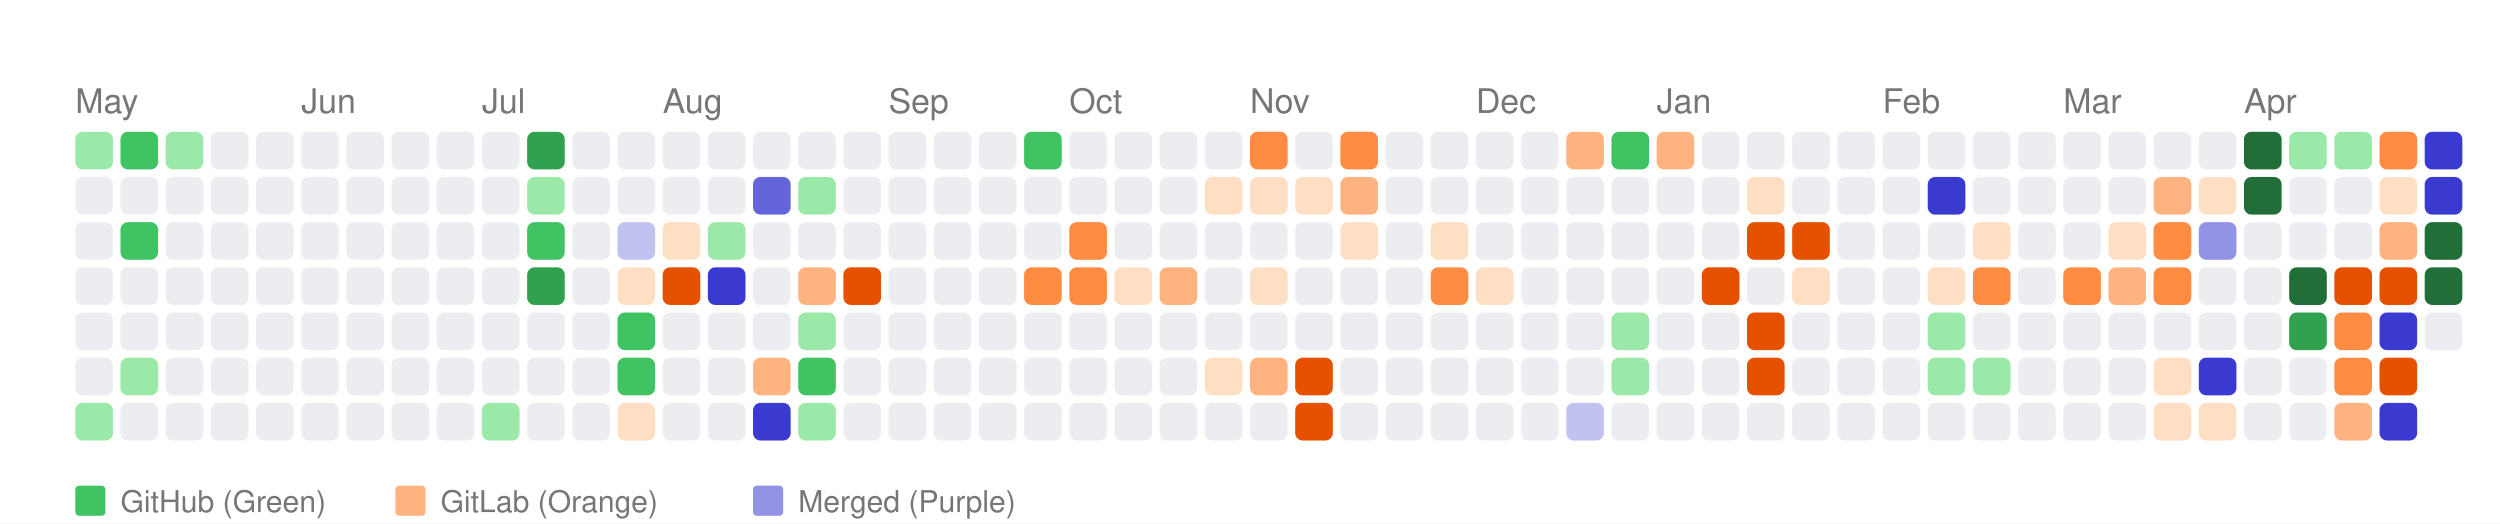
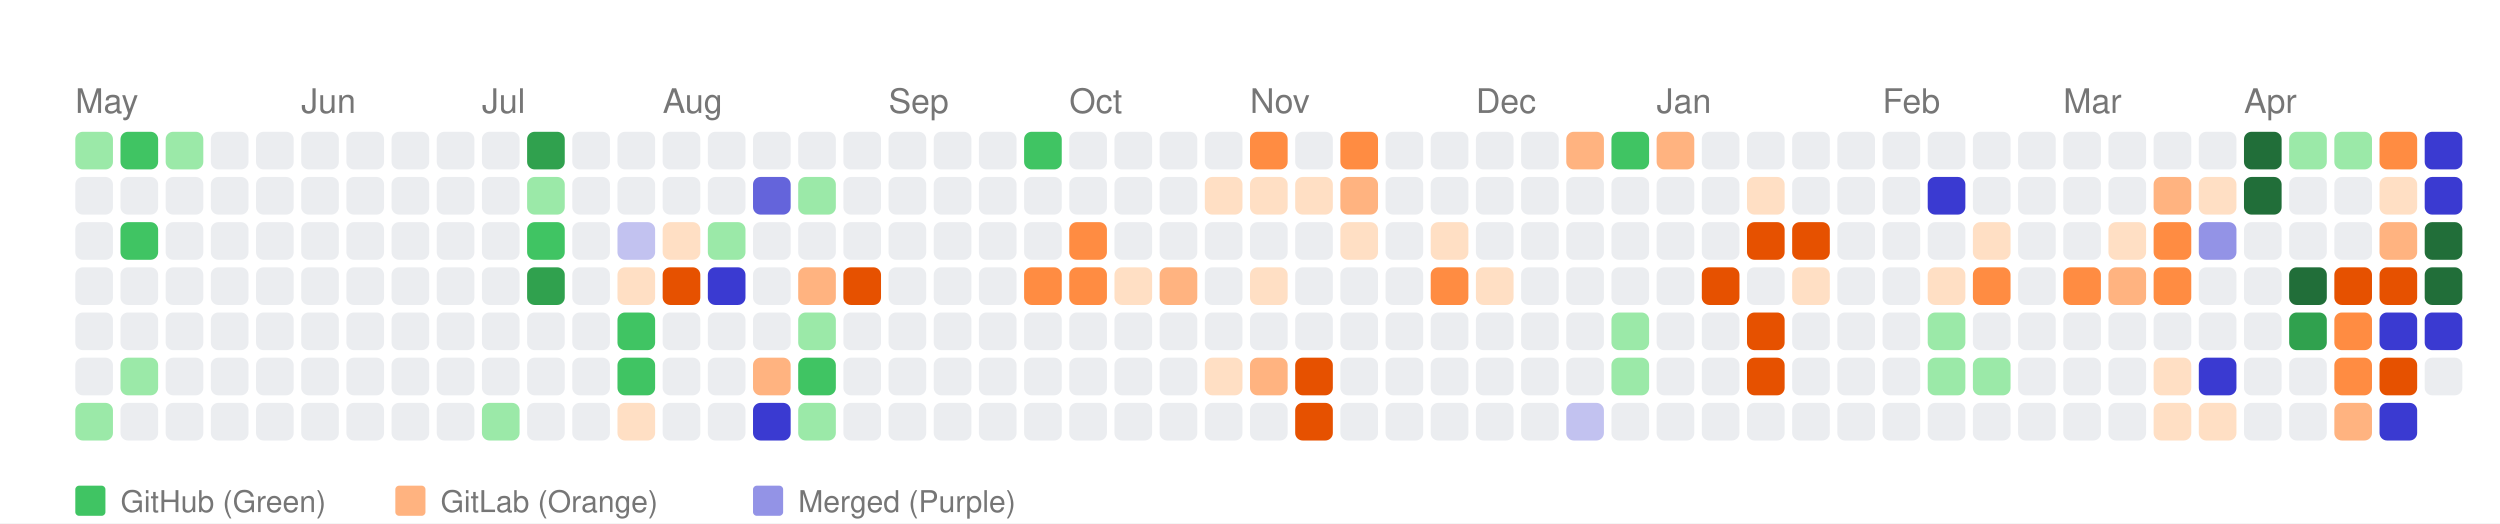
<svg xmlns="http://www.w3.org/2000/svg" width="664" height="139" viewBox="0 0 664 139">
  <style>
    text { font-family: -apple-system, BlinkMacSystemFont, "Segoe UI", Helvetica, Arial, sans-serif; }
  </style>
  <rect width="100%" height="100%" fill="white" />
  <text x="20" y="30" font-size="9" font-family="sans-serif" fill="#767676">May</text>
  <text x="80" y="30" font-size="9" font-family="sans-serif" fill="#767676">Jun</text>
  <text x="128" y="30" font-size="9" font-family="sans-serif" fill="#767676">Jul</text>
  <text x="176" y="30" font-size="9" font-family="sans-serif" fill="#767676">Aug</text>
  <text x="236" y="30" font-size="9" font-family="sans-serif" fill="#767676">Sep</text>
  <text x="284" y="30" font-size="9" font-family="sans-serif" fill="#767676">Oct</text>
  <text x="332" y="30" font-size="9" font-family="sans-serif" fill="#767676">Nov</text>
  <text x="392" y="30" font-size="9" font-family="sans-serif" fill="#767676">Dec</text>
  <text x="440" y="30" font-size="9" font-family="sans-serif" fill="#767676">Jan</text>
  <text x="500" y="30" font-size="9" font-family="sans-serif" fill="#767676">Feb</text>
  <text x="548" y="30" font-size="9" font-family="sans-serif" fill="#767676">Mar</text>
  <text x="596" y="30" font-size="9" font-family="sans-serif" fill="#767676">Apr</text>
  <rect x="20" y="35" width="10" height="10" fill="#9be9a8" rx="2" ry="2">
      </rect>
  <rect x="20" y="47" width="10" height="10" fill="#ebedf0" rx="2" ry="2">
      </rect>
  <rect x="20" y="59" width="10" height="10" fill="#ebedf0" rx="2" ry="2">
      </rect>
  <rect x="20" y="71" width="10" height="10" fill="#ebedf0" rx="2" ry="2">
      </rect>
  <rect x="20" y="83" width="10" height="10" fill="#ebedf0" rx="2" ry="2">
      </rect>
  <rect x="20" y="95" width="10" height="10" fill="#ebedf0" rx="2" ry="2">
      </rect>
  <rect x="20" y="107" width="10" height="10" fill="#9be9a8" rx="2" ry="2">
      </rect>
  <rect x="32" y="35" width="10" height="10" fill="#40c463" rx="2" ry="2">
      </rect>
  <rect x="32" y="47" width="10" height="10" fill="#ebedf0" rx="2" ry="2">
      </rect>
  <rect x="32" y="59" width="10" height="10" fill="#40c463" rx="2" ry="2">
      </rect>
  <rect x="32" y="71" width="10" height="10" fill="#ebedf0" rx="2" ry="2">
      </rect>
  <rect x="32" y="83" width="10" height="10" fill="#ebedf0" rx="2" ry="2">
      </rect>
  <rect x="32" y="95" width="10" height="10" fill="#9be9a8" rx="2" ry="2">
      </rect>
  <rect x="32" y="107" width="10" height="10" fill="#ebedf0" rx="2" ry="2">
      </rect>
  <rect x="44" y="35" width="10" height="10" fill="#9be9a8" rx="2" ry="2">
      </rect>
  <rect x="44" y="47" width="10" height="10" fill="#ebedf0" rx="2" ry="2">
      </rect>
  <rect x="44" y="59" width="10" height="10" fill="#ebedf0" rx="2" ry="2">
      </rect>
  <rect x="44" y="71" width="10" height="10" fill="#ebedf0" rx="2" ry="2">
      </rect>
  <rect x="44" y="83" width="10" height="10" fill="#ebedf0" rx="2" ry="2">
      </rect>
  <rect x="44" y="95" width="10" height="10" fill="#ebedf0" rx="2" ry="2">
      </rect>
  <rect x="44" y="107" width="10" height="10" fill="#ebedf0" rx="2" ry="2">
      </rect>
  <rect x="56" y="35" width="10" height="10" fill="#ebedf0" rx="2" ry="2">
      </rect>
  <rect x="56" y="47" width="10" height="10" fill="#ebedf0" rx="2" ry="2">
      </rect>
  <rect x="56" y="59" width="10" height="10" fill="#ebedf0" rx="2" ry="2">
      </rect>
  <rect x="56" y="71" width="10" height="10" fill="#ebedf0" rx="2" ry="2">
      </rect>
  <rect x="56" y="83" width="10" height="10" fill="#ebedf0" rx="2" ry="2">
      </rect>
  <rect x="56" y="95" width="10" height="10" fill="#ebedf0" rx="2" ry="2">
      </rect>
  <rect x="56" y="107" width="10" height="10" fill="#ebedf0" rx="2" ry="2">
      </rect>
  <rect x="68" y="35" width="10" height="10" fill="#ebedf0" rx="2" ry="2">
      </rect>
  <rect x="68" y="47" width="10" height="10" fill="#ebedf0" rx="2" ry="2">
      </rect>
  <rect x="68" y="59" width="10" height="10" fill="#ebedf0" rx="2" ry="2">
      </rect>
  <rect x="68" y="71" width="10" height="10" fill="#ebedf0" rx="2" ry="2">
      </rect>
  <rect x="68" y="83" width="10" height="10" fill="#ebedf0" rx="2" ry="2">
      </rect>
  <rect x="68" y="95" width="10" height="10" fill="#ebedf0" rx="2" ry="2">
      </rect>
  <rect x="68" y="107" width="10" height="10" fill="#ebedf0" rx="2" ry="2">
      </rect>
  <rect x="80" y="35" width="10" height="10" fill="#ebedf0" rx="2" ry="2">
      </rect>
  <rect x="80" y="47" width="10" height="10" fill="#ebedf0" rx="2" ry="2">
      </rect>
  <rect x="80" y="59" width="10" height="10" fill="#ebedf0" rx="2" ry="2">
      </rect>
  <rect x="80" y="71" width="10" height="10" fill="#ebedf0" rx="2" ry="2">
      </rect>
  <rect x="80" y="83" width="10" height="10" fill="#ebedf0" rx="2" ry="2">
      </rect>
  <rect x="80" y="95" width="10" height="10" fill="#ebedf0" rx="2" ry="2">
      </rect>
  <rect x="80" y="107" width="10" height="10" fill="#ebedf0" rx="2" ry="2">
      </rect>
  <rect x="92" y="35" width="10" height="10" fill="#ebedf0" rx="2" ry="2">
      </rect>
  <rect x="92" y="47" width="10" height="10" fill="#ebedf0" rx="2" ry="2">
      </rect>
  <rect x="92" y="59" width="10" height="10" fill="#ebedf0" rx="2" ry="2">
      </rect>
  <rect x="92" y="71" width="10" height="10" fill="#ebedf0" rx="2" ry="2">
      </rect>
  <rect x="92" y="83" width="10" height="10" fill="#ebedf0" rx="2" ry="2">
      </rect>
  <rect x="92" y="95" width="10" height="10" fill="#ebedf0" rx="2" ry="2">
      </rect>
  <rect x="92" y="107" width="10" height="10" fill="#ebedf0" rx="2" ry="2">
      </rect>
  <rect x="104" y="35" width="10" height="10" fill="#ebedf0" rx="2" ry="2">
      </rect>
  <rect x="104" y="47" width="10" height="10" fill="#ebedf0" rx="2" ry="2">
      </rect>
  <rect x="104" y="59" width="10" height="10" fill="#ebedf0" rx="2" ry="2">
      </rect>
  <rect x="104" y="71" width="10" height="10" fill="#ebedf0" rx="2" ry="2">
      </rect>
  <rect x="104" y="83" width="10" height="10" fill="#ebedf0" rx="2" ry="2">
      </rect>
  <rect x="104" y="95" width="10" height="10" fill="#ebedf0" rx="2" ry="2">
      </rect>
  <rect x="104" y="107" width="10" height="10" fill="#ebedf0" rx="2" ry="2">
      </rect>
  <rect x="116" y="35" width="10" height="10" fill="#ebedf0" rx="2" ry="2">
      </rect>
  <rect x="116" y="47" width="10" height="10" fill="#ebedf0" rx="2" ry="2">
      </rect>
  <rect x="116" y="59" width="10" height="10" fill="#ebedf0" rx="2" ry="2">
      </rect>
  <rect x="116" y="71" width="10" height="10" fill="#ebedf0" rx="2" ry="2">
      </rect>
  <rect x="116" y="83" width="10" height="10" fill="#ebedf0" rx="2" ry="2">
      </rect>
  <rect x="116" y="95" width="10" height="10" fill="#ebedf0" rx="2" ry="2">
      </rect>
  <rect x="116" y="107" width="10" height="10" fill="#ebedf0" rx="2" ry="2">
      </rect>
  <rect x="128" y="35" width="10" height="10" fill="#ebedf0" rx="2" ry="2">
      </rect>
  <rect x="128" y="47" width="10" height="10" fill="#ebedf0" rx="2" ry="2">
      </rect>
  <rect x="128" y="59" width="10" height="10" fill="#ebedf0" rx="2" ry="2">
      </rect>
  <rect x="128" y="71" width="10" height="10" fill="#ebedf0" rx="2" ry="2">
      </rect>
  <rect x="128" y="83" width="10" height="10" fill="#ebedf0" rx="2" ry="2">
      </rect>
  <rect x="128" y="95" width="10" height="10" fill="#ebedf0" rx="2" ry="2">
      </rect>
  <rect x="128" y="107" width="10" height="10" fill="#9be9a8" rx="2" ry="2">
      </rect>
  <rect x="140" y="35" width="10" height="10" fill="#30a14e" rx="2" ry="2">
      </rect>
  <rect x="140" y="47" width="10" height="10" fill="#9be9a8" rx="2" ry="2">
      </rect>
  <rect x="140" y="59" width="10" height="10" fill="#40c463" rx="2" ry="2">
      </rect>
  <rect x="140" y="71" width="10" height="10" fill="#30a14e" rx="2" ry="2">
      </rect>
  <rect x="140" y="83" width="10" height="10" fill="#ebedf0" rx="2" ry="2">
      </rect>
  <rect x="140" y="95" width="10" height="10" fill="#ebedf0" rx="2" ry="2">
      </rect>
  <rect x="140" y="107" width="10" height="10" fill="#ebedf0" rx="2" ry="2">
      </rect>
  <rect x="152" y="35" width="10" height="10" fill="#ebedf0" rx="2" ry="2">
      </rect>
  <rect x="152" y="47" width="10" height="10" fill="#ebedf0" rx="2" ry="2">
      </rect>
  <rect x="152" y="59" width="10" height="10" fill="#ebedf0" rx="2" ry="2">
      </rect>
  <rect x="152" y="71" width="10" height="10" fill="#ebedf0" rx="2" ry="2">
      </rect>
  <rect x="152" y="83" width="10" height="10" fill="#ebedf0" rx="2" ry="2">
      </rect>
  <rect x="152" y="95" width="10" height="10" fill="#ebedf0" rx="2" ry="2">
      </rect>
  <rect x="152" y="107" width="10" height="10" fill="#ebedf0" rx="2" ry="2">
      </rect>
  <rect x="164" y="35" width="10" height="10" fill="#ebedf0" rx="2" ry="2">
      </rect>
  <rect x="164" y="47" width="10" height="10" fill="#ebedf0" rx="2" ry="2">
      </rect>
  <rect x="164" y="59" width="10" height="10" fill="#c2c2f0" rx="2" ry="2">
      </rect>
  <rect x="164" y="71" width="10" height="10" fill="#ffdfc4" rx="2" ry="2">
      </rect>
  <rect x="164" y="83" width="10" height="10" fill="#40c463" rx="2" ry="2">
      </rect>
  <rect x="164" y="95" width="10" height="10" fill="#40c463" rx="2" ry="2">
      </rect>
  <rect x="164" y="107" width="10" height="10" fill="#ffdfc4" rx="2" ry="2">
      </rect>
  <rect x="176" y="35" width="10" height="10" fill="#ebedf0" rx="2" ry="2">
      </rect>
  <rect x="176" y="47" width="10" height="10" fill="#ebedf0" rx="2" ry="2">
      </rect>
  <rect x="176" y="59" width="10" height="10" fill="#ffdfc4" rx="2" ry="2">
      </rect>
  <rect x="176" y="71" width="10" height="10" fill="#e65100" rx="2" ry="2">
      </rect>
  <rect x="176" y="83" width="10" height="10" fill="#ebedf0" rx="2" ry="2">
      </rect>
  <rect x="176" y="95" width="10" height="10" fill="#ebedf0" rx="2" ry="2">
      </rect>
  <rect x="176" y="107" width="10" height="10" fill="#ebedf0" rx="2" ry="2">
      </rect>
  <rect x="188" y="35" width="10" height="10" fill="#ebedf0" rx="2" ry="2">
      </rect>
  <rect x="188" y="47" width="10" height="10" fill="#ebedf0" rx="2" ry="2">
      </rect>
  <rect x="188" y="59" width="10" height="10" fill="#9be9a8" rx="2" ry="2">
      </rect>
  <rect x="188" y="71" width="10" height="10" fill="#3a3ad1" rx="2" ry="2">
      </rect>
  <rect x="188" y="83" width="10" height="10" fill="#ebedf0" rx="2" ry="2">
      </rect>
  <rect x="188" y="95" width="10" height="10" fill="#ebedf0" rx="2" ry="2">
      </rect>
  <rect x="188" y="107" width="10" height="10" fill="#ebedf0" rx="2" ry="2">
      </rect>
  <rect x="200" y="35" width="10" height="10" fill="#ebedf0" rx="2" ry="2">
      </rect>
  <rect x="200" y="47" width="10" height="10" fill="#6464db" rx="2" ry="2">
      </rect>
  <rect x="200" y="59" width="10" height="10" fill="#ebedf0" rx="2" ry="2">
      </rect>
  <rect x="200" y="71" width="10" height="10" fill="#ebedf0" rx="2" ry="2">
      </rect>
  <rect x="200" y="83" width="10" height="10" fill="#ebedf0" rx="2" ry="2">
      </rect>
  <rect x="200" y="95" width="10" height="10" fill="#ffb380" rx="2" ry="2">
      </rect>
  <rect x="200" y="107" width="10" height="10" fill="#3a3ad1" rx="2" ry="2">
      </rect>
  <rect x="212" y="35" width="10" height="10" fill="#ebedf0" rx="2" ry="2">
      </rect>
  <rect x="212" y="47" width="10" height="10" fill="#9be9a8" rx="2" ry="2">
      </rect>
  <rect x="212" y="59" width="10" height="10" fill="#ebedf0" rx="2" ry="2">
      </rect>
  <rect x="212" y="71" width="10" height="10" fill="#ffb380" rx="2" ry="2">
      </rect>
  <rect x="212" y="83" width="10" height="10" fill="#9be9a8" rx="2" ry="2">
      </rect>
  <rect x="212" y="95" width="10" height="10" fill="#40c463" rx="2" ry="2">
      </rect>
  <rect x="212" y="107" width="10" height="10" fill="#9be9a8" rx="2" ry="2">
      </rect>
  <rect x="224" y="35" width="10" height="10" fill="#ebedf0" rx="2" ry="2">
      </rect>
  <rect x="224" y="47" width="10" height="10" fill="#ebedf0" rx="2" ry="2">
      </rect>
  <rect x="224" y="59" width="10" height="10" fill="#ebedf0" rx="2" ry="2">
      </rect>
  <rect x="224" y="71" width="10" height="10" fill="#e65100" rx="2" ry="2">
      </rect>
  <rect x="224" y="83" width="10" height="10" fill="#ebedf0" rx="2" ry="2">
      </rect>
  <rect x="224" y="95" width="10" height="10" fill="#ebedf0" rx="2" ry="2">
      </rect>
  <rect x="224" y="107" width="10" height="10" fill="#ebedf0" rx="2" ry="2">
      </rect>
  <rect x="236" y="35" width="10" height="10" fill="#ebedf0" rx="2" ry="2">
      </rect>
  <rect x="236" y="47" width="10" height="10" fill="#ebedf0" rx="2" ry="2">
      </rect>
  <rect x="236" y="59" width="10" height="10" fill="#ebedf0" rx="2" ry="2">
      </rect>
  <rect x="236" y="71" width="10" height="10" fill="#ebedf0" rx="2" ry="2">
      </rect>
  <rect x="236" y="83" width="10" height="10" fill="#ebedf0" rx="2" ry="2">
      </rect>
  <rect x="236" y="95" width="10" height="10" fill="#ebedf0" rx="2" ry="2">
      </rect>
  <rect x="236" y="107" width="10" height="10" fill="#ebedf0" rx="2" ry="2">
      </rect>
  <rect x="248" y="35" width="10" height="10" fill="#ebedf0" rx="2" ry="2">
      </rect>
  <rect x="248" y="47" width="10" height="10" fill="#ebedf0" rx="2" ry="2">
      </rect>
  <rect x="248" y="59" width="10" height="10" fill="#ebedf0" rx="2" ry="2">
      </rect>
  <rect x="248" y="71" width="10" height="10" fill="#ebedf0" rx="2" ry="2">
      </rect>
  <rect x="248" y="83" width="10" height="10" fill="#ebedf0" rx="2" ry="2">
      </rect>
  <rect x="248" y="95" width="10" height="10" fill="#ebedf0" rx="2" ry="2">
      </rect>
  <rect x="248" y="107" width="10" height="10" fill="#ebedf0" rx="2" ry="2">
      </rect>
  <rect x="260" y="35" width="10" height="10" fill="#ebedf0" rx="2" ry="2">
      </rect>
  <rect x="260" y="47" width="10" height="10" fill="#ebedf0" rx="2" ry="2">
      </rect>
  <rect x="260" y="59" width="10" height="10" fill="#ebedf0" rx="2" ry="2">
      </rect>
  <rect x="260" y="71" width="10" height="10" fill="#ebedf0" rx="2" ry="2">
      </rect>
  <rect x="260" y="83" width="10" height="10" fill="#ebedf0" rx="2" ry="2">
      </rect>
  <rect x="260" y="95" width="10" height="10" fill="#ebedf0" rx="2" ry="2">
      </rect>
  <rect x="260" y="107" width="10" height="10" fill="#ebedf0" rx="2" ry="2">
      </rect>
  <rect x="272" y="35" width="10" height="10" fill="#40c463" rx="2" ry="2">
      </rect>
  <rect x="272" y="47" width="10" height="10" fill="#ebedf0" rx="2" ry="2">
      </rect>
  <rect x="272" y="59" width="10" height="10" fill="#ebedf0" rx="2" ry="2">
      </rect>
  <rect x="272" y="71" width="10" height="10" fill="#ff8c42" rx="2" ry="2">
      </rect>
  <rect x="272" y="83" width="10" height="10" fill="#ebedf0" rx="2" ry="2">
      </rect>
  <rect x="272" y="95" width="10" height="10" fill="#ebedf0" rx="2" ry="2">
      </rect>
  <rect x="272" y="107" width="10" height="10" fill="#ebedf0" rx="2" ry="2">
      </rect>
  <rect x="284" y="35" width="10" height="10" fill="#ebedf0" rx="2" ry="2">
      </rect>
  <rect x="284" y="47" width="10" height="10" fill="#ebedf0" rx="2" ry="2">
      </rect>
  <rect x="284" y="59" width="10" height="10" fill="#ff8c42" rx="2" ry="2">
      </rect>
  <rect x="284" y="71" width="10" height="10" fill="#ff8c42" rx="2" ry="2">
      </rect>
  <rect x="284" y="83" width="10" height="10" fill="#ebedf0" rx="2" ry="2">
      </rect>
  <rect x="284" y="95" width="10" height="10" fill="#ebedf0" rx="2" ry="2">
      </rect>
  <rect x="284" y="107" width="10" height="10" fill="#ebedf0" rx="2" ry="2">
      </rect>
  <rect x="296" y="35" width="10" height="10" fill="#ebedf0" rx="2" ry="2">
      </rect>
  <rect x="296" y="47" width="10" height="10" fill="#ebedf0" rx="2" ry="2">
      </rect>
  <rect x="296" y="59" width="10" height="10" fill="#ebedf0" rx="2" ry="2">
      </rect>
  <rect x="296" y="71" width="10" height="10" fill="#ffdfc4" rx="2" ry="2">
      </rect>
  <rect x="296" y="83" width="10" height="10" fill="#ebedf0" rx="2" ry="2">
      </rect>
  <rect x="296" y="95" width="10" height="10" fill="#ebedf0" rx="2" ry="2">
      </rect>
  <rect x="296" y="107" width="10" height="10" fill="#ebedf0" rx="2" ry="2">
      </rect>
  <rect x="308" y="35" width="10" height="10" fill="#ebedf0" rx="2" ry="2">
      </rect>
  <rect x="308" y="47" width="10" height="10" fill="#ebedf0" rx="2" ry="2">
      </rect>
  <rect x="308" y="59" width="10" height="10" fill="#ebedf0" rx="2" ry="2">
      </rect>
  <rect x="308" y="71" width="10" height="10" fill="#ffb380" rx="2" ry="2">
      </rect>
  <rect x="308" y="83" width="10" height="10" fill="#ebedf0" rx="2" ry="2">
      </rect>
  <rect x="308" y="95" width="10" height="10" fill="#ebedf0" rx="2" ry="2">
      </rect>
  <rect x="308" y="107" width="10" height="10" fill="#ebedf0" rx="2" ry="2">
      </rect>
  <rect x="320" y="35" width="10" height="10" fill="#ebedf0" rx="2" ry="2">
      </rect>
  <rect x="320" y="47" width="10" height="10" fill="#ffdfc4" rx="2" ry="2">
      </rect>
  <rect x="320" y="59" width="10" height="10" fill="#ebedf0" rx="2" ry="2">
      </rect>
  <rect x="320" y="71" width="10" height="10" fill="#ebedf0" rx="2" ry="2">
      </rect>
  <rect x="320" y="83" width="10" height="10" fill="#ebedf0" rx="2" ry="2">
      </rect>
  <rect x="320" y="95" width="10" height="10" fill="#ffdfc4" rx="2" ry="2">
      </rect>
  <rect x="320" y="107" width="10" height="10" fill="#ebedf0" rx="2" ry="2">
      </rect>
  <rect x="332" y="35" width="10" height="10" fill="#ff8c42" rx="2" ry="2">
      </rect>
  <rect x="332" y="47" width="10" height="10" fill="#ffdfc4" rx="2" ry="2">
      </rect>
  <rect x="332" y="59" width="10" height="10" fill="#ebedf0" rx="2" ry="2">
      </rect>
  <rect x="332" y="71" width="10" height="10" fill="#ffdfc4" rx="2" ry="2">
      </rect>
  <rect x="332" y="83" width="10" height="10" fill="#ebedf0" rx="2" ry="2">
      </rect>
  <rect x="332" y="95" width="10" height="10" fill="#ffb380" rx="2" ry="2">
      </rect>
  <rect x="332" y="107" width="10" height="10" fill="#ebedf0" rx="2" ry="2">
      </rect>
  <rect x="344" y="35" width="10" height="10" fill="#ebedf0" rx="2" ry="2">
      </rect>
  <rect x="344" y="47" width="10" height="10" fill="#ffdfc4" rx="2" ry="2">
      </rect>
  <rect x="344" y="59" width="10" height="10" fill="#ebedf0" rx="2" ry="2">
      </rect>
  <rect x="344" y="71" width="10" height="10" fill="#ebedf0" rx="2" ry="2">
      </rect>
  <rect x="344" y="83" width="10" height="10" fill="#ebedf0" rx="2" ry="2">
      </rect>
  <rect x="344" y="95" width="10" height="10" fill="#e65100" rx="2" ry="2">
      </rect>
  <rect x="344" y="107" width="10" height="10" fill="#e65100" rx="2" ry="2">
      </rect>
  <rect x="356" y="35" width="10" height="10" fill="#ff8c42" rx="2" ry="2">
      </rect>
  <rect x="356" y="47" width="10" height="10" fill="#ffb380" rx="2" ry="2">
      </rect>
  <rect x="356" y="59" width="10" height="10" fill="#ffdfc4" rx="2" ry="2">
      </rect>
  <rect x="356" y="71" width="10" height="10" fill="#ebedf0" rx="2" ry="2">
      </rect>
  <rect x="356" y="83" width="10" height="10" fill="#ebedf0" rx="2" ry="2">
      </rect>
  <rect x="356" y="95" width="10" height="10" fill="#ebedf0" rx="2" ry="2">
      </rect>
  <rect x="356" y="107" width="10" height="10" fill="#ebedf0" rx="2" ry="2">
      </rect>
  <rect x="368" y="35" width="10" height="10" fill="#ebedf0" rx="2" ry="2">
      </rect>
  <rect x="368" y="47" width="10" height="10" fill="#ebedf0" rx="2" ry="2">
      </rect>
  <rect x="368" y="59" width="10" height="10" fill="#ebedf0" rx="2" ry="2">
      </rect>
  <rect x="368" y="71" width="10" height="10" fill="#ebedf0" rx="2" ry="2">
      </rect>
  <rect x="368" y="83" width="10" height="10" fill="#ebedf0" rx="2" ry="2">
      </rect>
  <rect x="368" y="95" width="10" height="10" fill="#ebedf0" rx="2" ry="2">
      </rect>
  <rect x="368" y="107" width="10" height="10" fill="#ebedf0" rx="2" ry="2">
      </rect>
  <rect x="380" y="35" width="10" height="10" fill="#ebedf0" rx="2" ry="2">
      </rect>
  <rect x="380" y="47" width="10" height="10" fill="#ebedf0" rx="2" ry="2">
      </rect>
  <rect x="380" y="59" width="10" height="10" fill="#ffdfc4" rx="2" ry="2">
      </rect>
  <rect x="380" y="71" width="10" height="10" fill="#ff8c42" rx="2" ry="2">
      </rect>
  <rect x="380" y="83" width="10" height="10" fill="#ebedf0" rx="2" ry="2">
      </rect>
  <rect x="380" y="95" width="10" height="10" fill="#ebedf0" rx="2" ry="2">
      </rect>
  <rect x="380" y="107" width="10" height="10" fill="#ebedf0" rx="2" ry="2">
      </rect>
  <rect x="392" y="35" width="10" height="10" fill="#ebedf0" rx="2" ry="2">
      </rect>
  <rect x="392" y="47" width="10" height="10" fill="#ebedf0" rx="2" ry="2">
      </rect>
  <rect x="392" y="59" width="10" height="10" fill="#ebedf0" rx="2" ry="2">
      </rect>
  <rect x="392" y="71" width="10" height="10" fill="#ffdfc4" rx="2" ry="2">
      </rect>
  <rect x="392" y="83" width="10" height="10" fill="#ebedf0" rx="2" ry="2">
      </rect>
  <rect x="392" y="95" width="10" height="10" fill="#ebedf0" rx="2" ry="2">
      </rect>
  <rect x="392" y="107" width="10" height="10" fill="#ebedf0" rx="2" ry="2">
      </rect>
  <rect x="404" y="35" width="10" height="10" fill="#ebedf0" rx="2" ry="2">
      </rect>
  <rect x="404" y="47" width="10" height="10" fill="#ebedf0" rx="2" ry="2">
      </rect>
  <rect x="404" y="59" width="10" height="10" fill="#ebedf0" rx="2" ry="2">
      </rect>
  <rect x="404" y="71" width="10" height="10" fill="#ebedf0" rx="2" ry="2">
      </rect>
  <rect x="404" y="83" width="10" height="10" fill="#ebedf0" rx="2" ry="2">
      </rect>
  <rect x="404" y="95" width="10" height="10" fill="#ebedf0" rx="2" ry="2">
      </rect>
  <rect x="404" y="107" width="10" height="10" fill="#ebedf0" rx="2" ry="2">
      </rect>
  <rect x="416" y="35" width="10" height="10" fill="#ffb380" rx="2" ry="2">
      </rect>
  <rect x="416" y="47" width="10" height="10" fill="#ebedf0" rx="2" ry="2">
      </rect>
  <rect x="416" y="59" width="10" height="10" fill="#ebedf0" rx="2" ry="2">
      </rect>
  <rect x="416" y="71" width="10" height="10" fill="#ebedf0" rx="2" ry="2">
      </rect>
  <rect x="416" y="83" width="10" height="10" fill="#ebedf0" rx="2" ry="2">
      </rect>
  <rect x="416" y="95" width="10" height="10" fill="#ebedf0" rx="2" ry="2">
      </rect>
  <rect x="416" y="107" width="10" height="10" fill="#c2c2f0" rx="2" ry="2">
      </rect>
  <rect x="428" y="35" width="10" height="10" fill="#40c463" rx="2" ry="2">
      </rect>
  <rect x="428" y="47" width="10" height="10" fill="#ebedf0" rx="2" ry="2">
      </rect>
  <rect x="428" y="59" width="10" height="10" fill="#ebedf0" rx="2" ry="2">
      </rect>
  <rect x="428" y="71" width="10" height="10" fill="#ebedf0" rx="2" ry="2">
      </rect>
  <rect x="428" y="83" width="10" height="10" fill="#9be9a8" rx="2" ry="2">
      </rect>
  <rect x="428" y="95" width="10" height="10" fill="#9be9a8" rx="2" ry="2">
      </rect>
  <rect x="428" y="107" width="10" height="10" fill="#ebedf0" rx="2" ry="2">
      </rect>
  <rect x="440" y="35" width="10" height="10" fill="#ffb380" rx="2" ry="2">
      </rect>
  <rect x="440" y="47" width="10" height="10" fill="#ebedf0" rx="2" ry="2">
      </rect>
  <rect x="440" y="59" width="10" height="10" fill="#ebedf0" rx="2" ry="2">
      </rect>
  <rect x="440" y="71" width="10" height="10" fill="#ebedf0" rx="2" ry="2">
      </rect>
  <rect x="440" y="83" width="10" height="10" fill="#ebedf0" rx="2" ry="2">
      </rect>
  <rect x="440" y="95" width="10" height="10" fill="#ebedf0" rx="2" ry="2">
      </rect>
  <rect x="440" y="107" width="10" height="10" fill="#ebedf0" rx="2" ry="2">
      </rect>
  <rect x="452" y="35" width="10" height="10" fill="#ebedf0" rx="2" ry="2">
      </rect>
  <rect x="452" y="47" width="10" height="10" fill="#ebedf0" rx="2" ry="2">
      </rect>
  <rect x="452" y="59" width="10" height="10" fill="#ebedf0" rx="2" ry="2">
      </rect>
  <rect x="452" y="71" width="10" height="10" fill="#e65100" rx="2" ry="2">
      </rect>
  <rect x="452" y="83" width="10" height="10" fill="#ebedf0" rx="2" ry="2">
      </rect>
  <rect x="452" y="95" width="10" height="10" fill="#ebedf0" rx="2" ry="2">
      </rect>
  <rect x="452" y="107" width="10" height="10" fill="#ebedf0" rx="2" ry="2">
      </rect>
  <rect x="464" y="35" width="10" height="10" fill="#ebedf0" rx="2" ry="2">
      </rect>
  <rect x="464" y="47" width="10" height="10" fill="#ffdfc4" rx="2" ry="2">
      </rect>
  <rect x="464" y="59" width="10" height="10" fill="#e65100" rx="2" ry="2">
      </rect>
  <rect x="464" y="71" width="10" height="10" fill="#ebedf0" rx="2" ry="2">
      </rect>
  <rect x="464" y="83" width="10" height="10" fill="#e65100" rx="2" ry="2">
      </rect>
  <rect x="464" y="95" width="10" height="10" fill="#e65100" rx="2" ry="2">
      </rect>
  <rect x="464" y="107" width="10" height="10" fill="#ebedf0" rx="2" ry="2">
      </rect>
  <rect x="476" y="35" width="10" height="10" fill="#ebedf0" rx="2" ry="2">
      </rect>
  <rect x="476" y="47" width="10" height="10" fill="#ebedf0" rx="2" ry="2">
      </rect>
  <rect x="476" y="59" width="10" height="10" fill="#e65100" rx="2" ry="2">
      </rect>
  <rect x="476" y="71" width="10" height="10" fill="#ffdfc4" rx="2" ry="2">
      </rect>
  <rect x="476" y="83" width="10" height="10" fill="#ebedf0" rx="2" ry="2">
      </rect>
  <rect x="476" y="95" width="10" height="10" fill="#ebedf0" rx="2" ry="2">
      </rect>
  <rect x="476" y="107" width="10" height="10" fill="#ebedf0" rx="2" ry="2">
      </rect>
  <rect x="488" y="35" width="10" height="10" fill="#ebedf0" rx="2" ry="2">
      </rect>
  <rect x="488" y="47" width="10" height="10" fill="#ebedf0" rx="2" ry="2">
      </rect>
  <rect x="488" y="59" width="10" height="10" fill="#ebedf0" rx="2" ry="2">
      </rect>
  <rect x="488" y="71" width="10" height="10" fill="#ebedf0" rx="2" ry="2">
      </rect>
  <rect x="488" y="83" width="10" height="10" fill="#ebedf0" rx="2" ry="2">
      </rect>
  <rect x="488" y="95" width="10" height="10" fill="#ebedf0" rx="2" ry="2">
      </rect>
  <rect x="488" y="107" width="10" height="10" fill="#ebedf0" rx="2" ry="2">
      </rect>
  <rect x="500" y="35" width="10" height="10" fill="#ebedf0" rx="2" ry="2">
      </rect>
  <rect x="500" y="47" width="10" height="10" fill="#ebedf0" rx="2" ry="2">
      </rect>
  <rect x="500" y="59" width="10" height="10" fill="#ebedf0" rx="2" ry="2">
      </rect>
  <rect x="500" y="71" width="10" height="10" fill="#ebedf0" rx="2" ry="2">
      </rect>
  <rect x="500" y="83" width="10" height="10" fill="#ebedf0" rx="2" ry="2">
      </rect>
  <rect x="500" y="95" width="10" height="10" fill="#ebedf0" rx="2" ry="2">
      </rect>
  <rect x="500" y="107" width="10" height="10" fill="#ebedf0" rx="2" ry="2">
      </rect>
  <rect x="512" y="35" width="10" height="10" fill="#ebedf0" rx="2" ry="2">
      </rect>
  <rect x="512" y="47" width="10" height="10" fill="#3a3ad1" rx="2" ry="2">
      </rect>
  <rect x="512" y="59" width="10" height="10" fill="#ebedf0" rx="2" ry="2">
      </rect>
  <rect x="512" y="71" width="10" height="10" fill="#ffdfc4" rx="2" ry="2">
      </rect>
  <rect x="512" y="83" width="10" height="10" fill="#9be9a8" rx="2" ry="2">
      </rect>
  <rect x="512" y="95" width="10" height="10" fill="#9be9a8" rx="2" ry="2">
      </rect>
  <rect x="512" y="107" width="10" height="10" fill="#ebedf0" rx="2" ry="2">
      </rect>
  <rect x="524" y="35" width="10" height="10" fill="#ebedf0" rx="2" ry="2">
      </rect>
  <rect x="524" y="47" width="10" height="10" fill="#ebedf0" rx="2" ry="2">
      </rect>
  <rect x="524" y="59" width="10" height="10" fill="#ffdfc4" rx="2" ry="2">
      </rect>
  <rect x="524" y="71" width="10" height="10" fill="#ff8c42" rx="2" ry="2">
      </rect>
  <rect x="524" y="83" width="10" height="10" fill="#ebedf0" rx="2" ry="2">
      </rect>
  <rect x="524" y="95" width="10" height="10" fill="#9be9a8" rx="2" ry="2">
      </rect>
  <rect x="524" y="107" width="10" height="10" fill="#ebedf0" rx="2" ry="2">
      </rect>
  <rect x="536" y="35" width="10" height="10" fill="#ebedf0" rx="2" ry="2">
      </rect>
  <rect x="536" y="47" width="10" height="10" fill="#ebedf0" rx="2" ry="2">
      </rect>
  <rect x="536" y="59" width="10" height="10" fill="#ebedf0" rx="2" ry="2">
      </rect>
  <rect x="536" y="71" width="10" height="10" fill="#ebedf0" rx="2" ry="2">
      </rect>
  <rect x="536" y="83" width="10" height="10" fill="#ebedf0" rx="2" ry="2">
      </rect>
  <rect x="536" y="95" width="10" height="10" fill="#ebedf0" rx="2" ry="2">
      </rect>
  <rect x="536" y="107" width="10" height="10" fill="#ebedf0" rx="2" ry="2">
      </rect>
  <rect x="548" y="35" width="10" height="10" fill="#ebedf0" rx="2" ry="2">
      </rect>
  <rect x="548" y="47" width="10" height="10" fill="#ebedf0" rx="2" ry="2">
      </rect>
  <rect x="548" y="59" width="10" height="10" fill="#ebedf0" rx="2" ry="2">
      </rect>
  <rect x="548" y="71" width="10" height="10" fill="#ff8c42" rx="2" ry="2">
      </rect>
  <rect x="548" y="83" width="10" height="10" fill="#ebedf0" rx="2" ry="2">
      </rect>
  <rect x="548" y="95" width="10" height="10" fill="#ebedf0" rx="2" ry="2">
      </rect>
  <rect x="548" y="107" width="10" height="10" fill="#ebedf0" rx="2" ry="2">
      </rect>
  <rect x="560" y="35" width="10" height="10" fill="#ebedf0" rx="2" ry="2">
      </rect>
  <rect x="560" y="47" width="10" height="10" fill="#ebedf0" rx="2" ry="2">
      </rect>
  <rect x="560" y="59" width="10" height="10" fill="#ffdfc4" rx="2" ry="2">
      </rect>
  <rect x="560" y="71" width="10" height="10" fill="#ffb380" rx="2" ry="2">
      </rect>
  <rect x="560" y="83" width="10" height="10" fill="#ebedf0" rx="2" ry="2">
      </rect>
  <rect x="560" y="95" width="10" height="10" fill="#ebedf0" rx="2" ry="2">
      </rect>
  <rect x="560" y="107" width="10" height="10" fill="#ebedf0" rx="2" ry="2">
      </rect>
  <rect x="572" y="35" width="10" height="10" fill="#ebedf0" rx="2" ry="2">
      </rect>
  <rect x="572" y="47" width="10" height="10" fill="#ffb380" rx="2" ry="2">
      </rect>
  <rect x="572" y="59" width="10" height="10" fill="#ff8c42" rx="2" ry="2">
      </rect>
  <rect x="572" y="71" width="10" height="10" fill="#ff8c42" rx="2" ry="2">
      </rect>
  <rect x="572" y="83" width="10" height="10" fill="#ebedf0" rx="2" ry="2">
      </rect>
  <rect x="572" y="95" width="10" height="10" fill="#ffdfc4" rx="2" ry="2">
      </rect>
  <rect x="572" y="107" width="10" height="10" fill="#ffdfc4" rx="2" ry="2">
      </rect>
  <rect x="584" y="35" width="10" height="10" fill="#ebedf0" rx="2" ry="2">
      </rect>
  <rect x="584" y="47" width="10" height="10" fill="#ffdfc4" rx="2" ry="2">
      </rect>
  <rect x="584" y="59" width="10" height="10" fill="#9393e6" rx="2" ry="2">
      </rect>
  <rect x="584" y="71" width="10" height="10" fill="#ebedf0" rx="2" ry="2">
      </rect>
  <rect x="584" y="83" width="10" height="10" fill="#ebedf0" rx="2" ry="2">
      </rect>
  <rect x="584" y="95" width="10" height="10" fill="#3a3ad1" rx="2" ry="2">
      </rect>
  <rect x="584" y="107" width="10" height="10" fill="#ffdfc4" rx="2" ry="2">
      </rect>
  <rect x="596" y="35" width="10" height="10" fill="#216e39" rx="2" ry="2">
      </rect>
  <rect x="596" y="47" width="10" height="10" fill="#216e39" rx="2" ry="2">
      </rect>
  <rect x="596" y="59" width="10" height="10" fill="#ebedf0" rx="2" ry="2">
      </rect>
  <rect x="596" y="71" width="10" height="10" fill="#ebedf0" rx="2" ry="2">
      </rect>
  <rect x="596" y="83" width="10" height="10" fill="#ebedf0" rx="2" ry="2">
      </rect>
  <rect x="596" y="95" width="10" height="10" fill="#ebedf0" rx="2" ry="2">
      </rect>
  <rect x="596" y="107" width="10" height="10" fill="#ebedf0" rx="2" ry="2">
      </rect>
  <rect x="608" y="35" width="10" height="10" fill="#9be9a8" rx="2" ry="2">
      </rect>
  <rect x="608" y="47" width="10" height="10" fill="#ebedf0" rx="2" ry="2">
      </rect>
  <rect x="608" y="59" width="10" height="10" fill="#ebedf0" rx="2" ry="2">
      </rect>
  <rect x="608" y="71" width="10" height="10" fill="#216e39" rx="2" ry="2">
      </rect>
  <rect x="608" y="83" width="10" height="10" fill="#30a14e" rx="2" ry="2">
      </rect>
  <rect x="608" y="95" width="10" height="10" fill="#ebedf0" rx="2" ry="2">
      </rect>
  <rect x="608" y="107" width="10" height="10" fill="#ebedf0" rx="2" ry="2">
      </rect>
  <rect x="620" y="35" width="10" height="10" fill="#9be9a8" rx="2" ry="2">
      </rect>
  <rect x="620" y="47" width="10" height="10" fill="#ebedf0" rx="2" ry="2">
      </rect>
  <rect x="620" y="59" width="10" height="10" fill="#ebedf0" rx="2" ry="2">
      </rect>
  <rect x="620" y="71" width="10" height="10" fill="#e65100" rx="2" ry="2">
      </rect>
  <rect x="620" y="83" width="10" height="10" fill="#ff8c42" rx="2" ry="2">
      </rect>
  <rect x="620" y="95" width="10" height="10" fill="#ff8c42" rx="2" ry="2">
      </rect>
  <rect x="620" y="107" width="10" height="10" fill="#ffb380" rx="2" ry="2">
      </rect>
  <rect x="632" y="35" width="10" height="10" fill="#ff8c42" rx="2" ry="2">
      </rect>
  <rect x="632" y="47" width="10" height="10" fill="#ffdfc4" rx="2" ry="2">
      </rect>
  <rect x="632" y="59" width="10" height="10" fill="#ffb380" rx="2" ry="2">
      </rect>
  <rect x="632" y="71" width="10" height="10" fill="#e65100" rx="2" ry="2">
      </rect>
  <rect x="632" y="83" width="10" height="10" fill="#3a3ad1" rx="2" ry="2">
      </rect>
  <rect x="632" y="95" width="10" height="10" fill="#e65100" rx="2" ry="2">
      </rect>
  <rect x="632" y="107" width="10" height="10" fill="#3a3ad1" rx="2" ry="2">
      </rect>
  <rect x="644" y="35" width="10" height="10" fill="#3a3ad1" rx="2" ry="2">
      </rect>
  <rect x="644" y="47" width="10" height="10" fill="#3a3ad1" rx="2" ry="2">
      </rect>
  <rect x="644" y="59" width="10" height="10" fill="#216e39" rx="2" ry="2">
      </rect>
  <rect x="644" y="71" width="10" height="10" fill="#216e39" rx="2" ry="2">
      </rect>
-   <rect x="644" y="83" width="10" height="10" fill="#ebedf0" rx="2" ry="2">
+   <rect x="644" y="83" width="10" height="10" fill="#3a3ad1" rx="2" ry="2">
+       </rect>
+   <rect x="644" y="95" width="10" height="10" fill="#ebedf0" rx="2" ry="2">
      </rect>
  <g transform="translate(20, 129)">
    <rect x="0" y="0" width="8" height="8" fill="#40c463" rx="1" ry="1" />
    <text x="12" y="7" font-size="8" fill="#767676">GitHub (Green)</text>
    <rect x="85" y="0" width="8" height="8" fill="#ffb380" rx="1" ry="1" />
    <text x="97" y="7" font-size="8" fill="#767676">GitLab (Orange)</text>
    <rect x="180" y="0" width="8" height="8" fill="#9393e6" rx="1" ry="1" />
    <text x="192" y="7" font-size="8" fill="#767676">Merged (Purple)</text>
  </g>
</svg>
